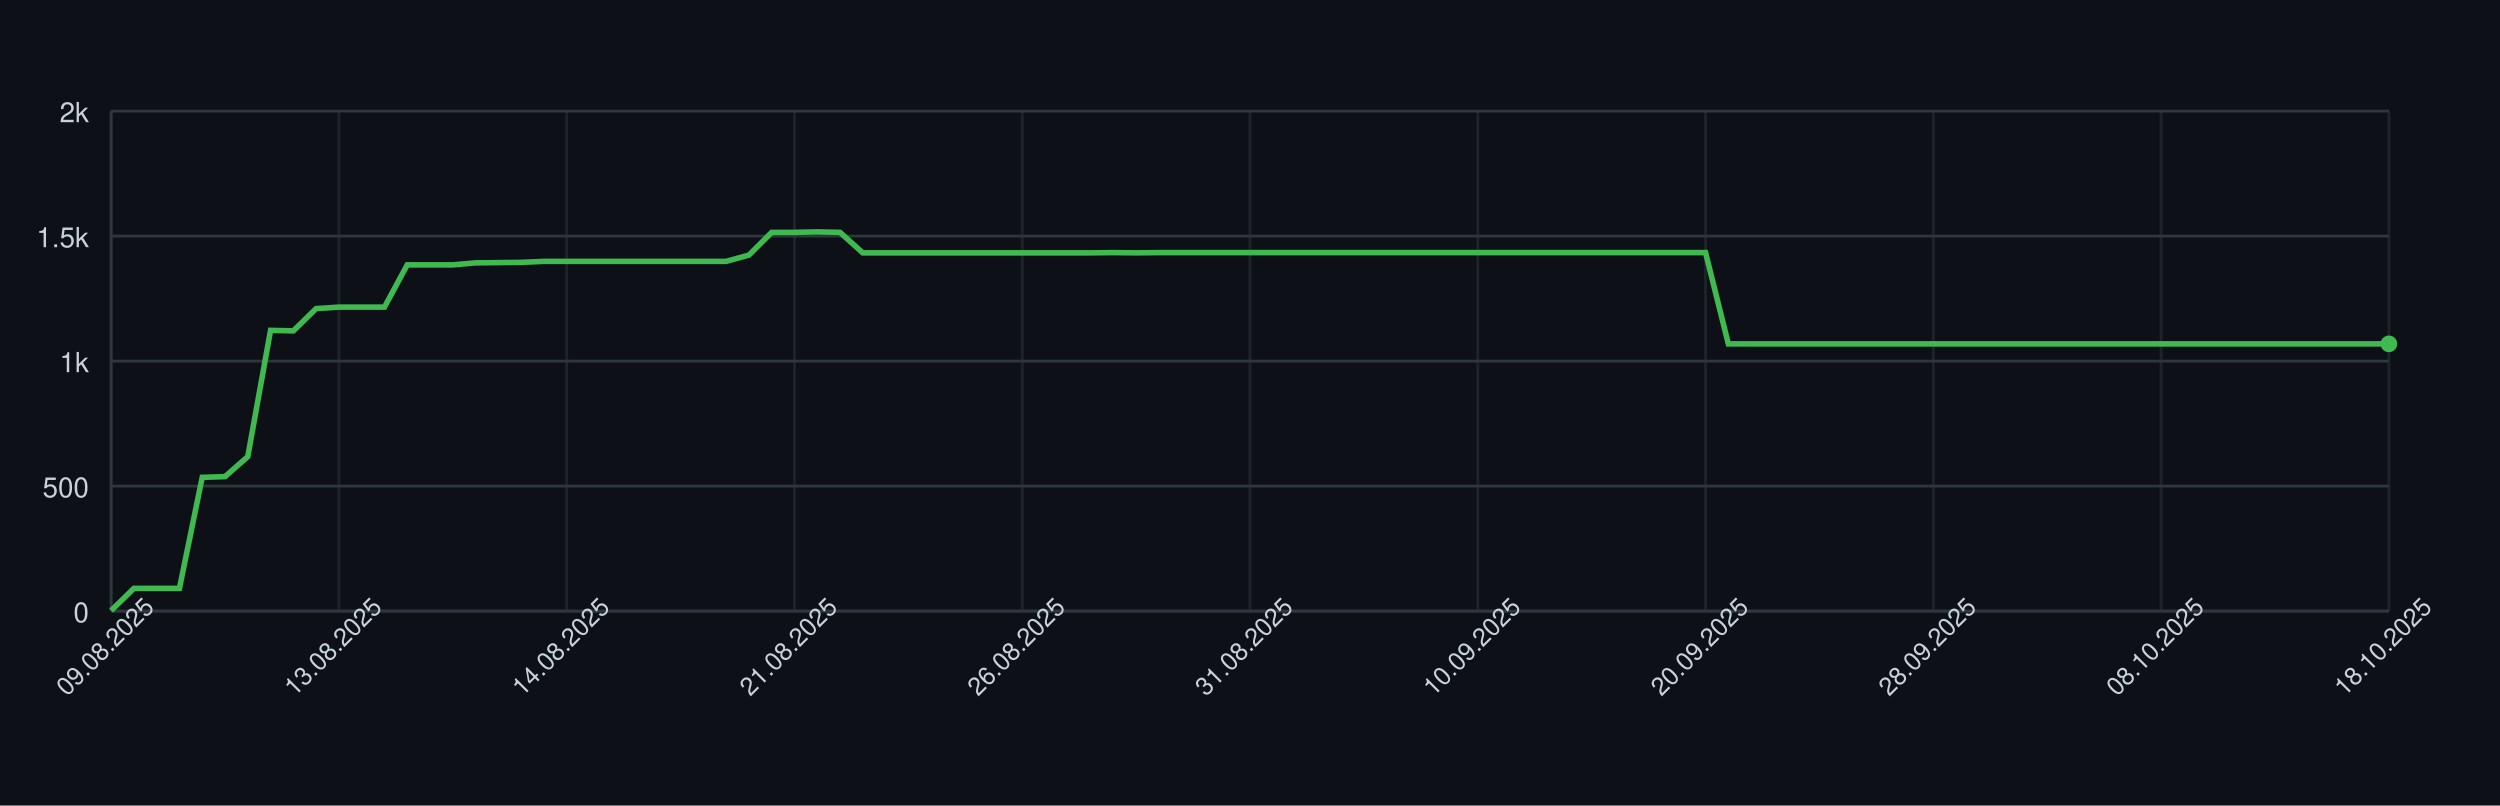
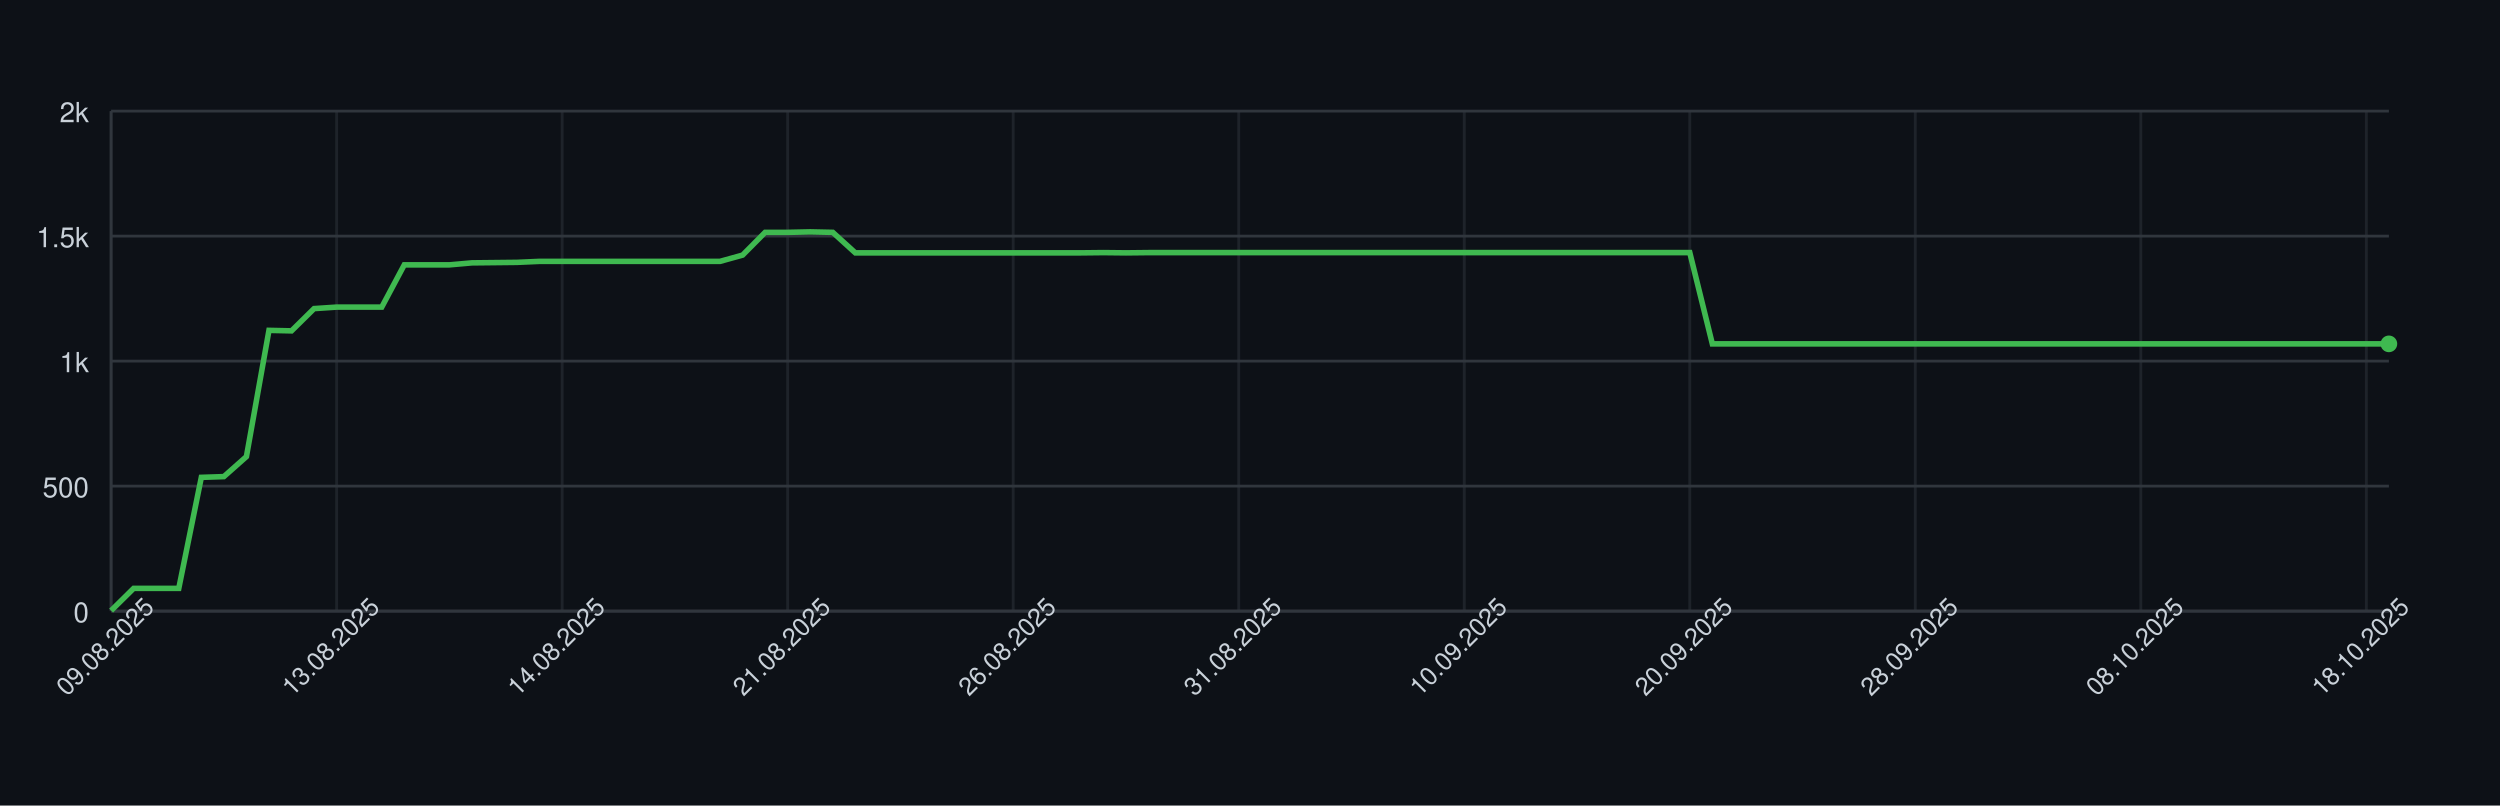
<svg xmlns="http://www.w3.org/2000/svg" width="900" height="290" style="font-family: -apple-system, BlinkMacSystemFont, 'Segoe UI', Helvetica, Arial, sans-serif;">
  <rect width="100%" height="100%" fill="#0d1117" />
  <g>
    <line x1="40" y1="220.00" x2="860" y2="220.00" stroke="#30363d" />
    <text x="32" y="224.00" font-size="10" fill="#c9d1d9" text-anchor="end">0</text>
    <line x1="40" y1="175.00" x2="860" y2="175.00" stroke="#30363d" />
    <text x="32" y="179.00" font-size="10" fill="#c9d1d9" text-anchor="end">500</text>
    <line x1="40" y1="130.00" x2="860" y2="130.00" stroke="#30363d" />
    <text x="32" y="134.00" font-size="10" fill="#c9d1d9" text-anchor="end">1k</text>
    <line x1="40" y1="85.00" x2="860" y2="85.00" stroke="#30363d" />
    <text x="32" y="89.00" font-size="10" fill="#c9d1d9" text-anchor="end">1.5k</text>
    <line x1="40" y1="40.00" x2="860" y2="40.00" stroke="#30363d" />
    <text x="32" y="44.00" font-size="10" fill="#c9d1d9" text-anchor="end">2k</text>
    <line x1="40.00" y1="40" x2="40.00" y2="220" stroke="#30363d" opacity="0.5" />
-     <line x1="122.00" y1="40" x2="122.00" y2="220" stroke="#30363d" opacity="0.5" />
-     <line x1="204.00" y1="40" x2="204.00" y2="220" stroke="#30363d" opacity="0.5" />
-     <line x1="286.00" y1="40" x2="286.00" y2="220" stroke="#30363d" opacity="0.5" />
-     <line x1="368.00" y1="40" x2="368.00" y2="220" stroke="#30363d" opacity="0.5" />
-     <line x1="450.00" y1="40" x2="450.00" y2="220" stroke="#30363d" opacity="0.5" />
-     <line x1="532.00" y1="40" x2="532.00" y2="220" stroke="#30363d" opacity="0.5" />
-     <line x1="614.00" y1="40" x2="614.00" y2="220" stroke="#30363d" opacity="0.5" />
-     <line x1="696.00" y1="40" x2="696.00" y2="220" stroke="#30363d" opacity="0.5" />
-     <line x1="778.00" y1="40" x2="778.00" y2="220" stroke="#30363d" opacity="0.5" />
-     <line x1="860.00" y1="40" x2="860.00" y2="220" stroke="#30363d" opacity="0.5" />
+     <line x1="121.19" y1="40" x2="121.19" y2="220" stroke="#30363d" opacity="0.5" />
+     <line x1="202.38" y1="40" x2="202.38" y2="220" stroke="#30363d" opacity="0.5" />
+     <line x1="283.56" y1="40" x2="283.56" y2="220" stroke="#30363d" opacity="0.5" />
+     <line x1="364.75" y1="40" x2="364.75" y2="220" stroke="#30363d" opacity="0.5" />
+     <line x1="445.94" y1="40" x2="445.94" y2="220" stroke="#30363d" opacity="0.5" />
+     <line x1="527.13" y1="40" x2="527.13" y2="220" stroke="#30363d" opacity="0.5" />
+     <line x1="608.32" y1="40" x2="608.32" y2="220" stroke="#30363d" opacity="0.5" />
+     <line x1="689.50" y1="40" x2="689.50" y2="220" stroke="#30363d" opacity="0.5" />
+     <line x1="770.69" y1="40" x2="770.69" y2="220" stroke="#30363d" opacity="0.5" />
+     <line x1="851.88" y1="40" x2="851.88" y2="220" stroke="#30363d" opacity="0.5" />
    <line x1="40" y1="220" x2="860" y2="220" stroke="#30363d" />
    <line x1="40" y1="40" x2="40" y2="220" stroke="#30363d" />
-     <path d="M 40.00 219.82 L 48.20 211.81 L 56.40 211.81 L 64.60 211.81 L 72.80 171.85 L 81.00 171.58 L 89.20 164.38 L 97.40 118.93 L 105.60 119.11 L 113.80 111.10 L 122.00 110.56 L 130.20 110.56 L 138.40 110.56 L 146.60 95.35 L 154.80 95.35 L 163.00 95.35 L 171.20 94.63 L 179.40 94.54 L 187.60 94.45 L 195.80 94.09 L 204.00 94.09 L 212.20 94.09 L 220.40 94.09 L 228.60 94.09 L 236.80 94.09 L 245.00 94.09 L 253.20 94.09 L 261.40 94.09 L 269.60 91.84 L 277.80 83.65 L 286.00 83.65 L 294.20 83.47 L 302.40 83.65 L 310.60 91.03 L 318.80 91.03 L 327.00 91.03 L 335.20 91.03 L 343.40 91.03 L 351.60 91.03 L 359.80 91.03 L 368.00 91.03 L 376.20 91.03 L 384.40 91.03 L 392.60 91.03 L 400.80 90.94 L 409.00 91.03 L 417.20 90.94 L 425.40 90.94 L 433.60 90.94 L 441.80 90.94 L 450.00 90.94 L 458.20 90.94 L 466.40 90.94 L 474.60 90.94 L 482.80 90.94 L 491.00 90.94 L 499.20 90.94 L 507.40 90.94 L 515.60 90.94 L 523.80 90.94 L 532.00 90.94 L 540.20 90.94 L 548.40 90.94 L 556.60 90.94 L 564.80 90.94 L 573.00 90.94 L 581.20 90.94 L 589.40 90.94 L 597.60 90.94 L 605.80 90.94 L 614.00 90.94 L 622.20 123.79 L 630.40 123.79 L 638.60 123.79 L 646.80 123.79 L 655.00 123.79 L 663.20 123.79 L 671.40 123.79 L 679.60 123.79 L 687.80 123.79 L 696.00 123.79 L 704.20 123.79 L 712.40 123.79 L 720.60 123.79 L 728.80 123.79 L 737.00 123.79 L 745.20 123.79 L 753.40 123.79 L 761.60 123.79 L 769.80 123.79 L 778.00 123.79 L 786.20 123.79 L 794.40 123.79 L 802.60 123.79 L 810.80 123.79 L 819.00 123.79 L 827.20 123.79 L 835.40 123.79 L 843.60 123.79 L 851.80 123.79 L 860.00 123.79" fill="none" stroke="#3fb950" stroke-width="2" />
+     <path d="M 40.00 219.82 L 48.12 211.81 L 56.24 211.81 L 64.36 211.81 L 72.48 171.85 L 80.59 171.58 L 88.71 164.38 L 96.83 118.93 L 104.95 119.11 L 113.07 111.10 L 121.19 110.56 L 129.31 110.56 L 137.43 110.56 L 145.54 95.35 L 153.66 95.35 L 161.78 95.35 L 169.90 94.63 L 178.02 94.54 L 186.14 94.45 L 194.26 94.09 L 202.38 94.09 L 210.50 94.09 L 218.61 94.09 L 226.73 94.09 L 234.85 94.09 L 242.97 94.09 L 251.09 94.09 L 259.21 94.09 L 267.33 91.84 L 275.45 83.65 L 283.56 83.65 L 291.68 83.47 L 299.80 83.65 L 307.92 91.03 L 316.04 91.03 L 324.16 91.03 L 332.28 91.03 L 340.40 91.03 L 348.51 91.03 L 356.63 91.03 L 364.75 91.03 L 372.87 91.03 L 380.99 91.03 L 389.11 91.03 L 397.23 90.94 L 405.35 91.03 L 413.47 90.94 L 421.58 90.94 L 429.70 90.94 L 437.82 90.94 L 445.94 90.94 L 454.06 90.94 L 462.18 90.94 L 470.30 90.94 L 478.42 90.94 L 486.53 90.94 L 494.65 90.94 L 502.77 90.94 L 510.89 90.94 L 519.01 90.94 L 527.13 90.94 L 535.25 90.94 L 543.37 90.94 L 551.49 90.94 L 559.60 90.94 L 567.72 90.94 L 575.84 90.94 L 583.96 90.94 L 592.08 90.94 L 600.20 90.94 L 608.32 90.94 L 616.44 123.79 L 624.55 123.79 L 632.67 123.79 L 640.79 123.79 L 648.91 123.79 L 657.03 123.79 L 665.15 123.79 L 673.27 123.79 L 681.39 123.79 L 689.50 123.79 L 697.62 123.79 L 705.74 123.79 L 713.86 123.79 L 721.98 123.79 L 730.10 123.79 L 738.22 123.79 L 746.34 123.79 L 754.46 123.79 L 762.57 123.79 L 770.69 123.79 L 778.81 123.79 L 786.93 123.79 L 795.05 123.79 L 803.17 123.79 L 811.29 123.79 L 819.41 123.79 L 827.52 123.79 L 835.64 123.79 L 843.76 123.79 L 851.88 123.79 L 860.00 123.79" fill="none" stroke="#3fb950" stroke-width="2" />
    <circle cx="860.00" cy="123.79" r="3" fill="#3fb950" />
    <text x="40.00" y="235.00" font-size="9" fill="#c9d1d9" text-anchor="middle" transform="rotate(-45 40.00 235.00)">09.08.2025</text>
-     <text x="122.00" y="235.00" font-size="9" fill="#c9d1d9" text-anchor="middle" transform="rotate(-45 122.00 235.00)">13.08.2025</text>
-     <text x="204.00" y="235.00" font-size="9" fill="#c9d1d9" text-anchor="middle" transform="rotate(-45 204.00 235.00)">14.08.2025</text>
-     <text x="286.00" y="235.00" font-size="9" fill="#c9d1d9" text-anchor="middle" transform="rotate(-45 286.00 235.00)">21.08.2025</text>
-     <text x="368.00" y="235.00" font-size="9" fill="#c9d1d9" text-anchor="middle" transform="rotate(-45 368.00 235.00)">26.08.2025</text>
-     <text x="450.00" y="235.00" font-size="9" fill="#c9d1d9" text-anchor="middle" transform="rotate(-45 450.00 235.00)">31.08.2025</text>
-     <text x="532.00" y="235.00" font-size="9" fill="#c9d1d9" text-anchor="middle" transform="rotate(-45 532.00 235.00)">10.09.2025</text>
-     <text x="614.00" y="235.00" font-size="9" fill="#c9d1d9" text-anchor="middle" transform="rotate(-45 614.00 235.00)">20.09.2025</text>
-     <text x="696.00" y="235.00" font-size="9" fill="#c9d1d9" text-anchor="middle" transform="rotate(-45 696.00 235.00)">28.09.2025</text>
-     <text x="778.00" y="235.00" font-size="9" fill="#c9d1d9" text-anchor="middle" transform="rotate(-45 778.00 235.00)">08.10.2025</text>
-     <text x="860.00" y="235.00" font-size="9" fill="#c9d1d9" text-anchor="middle" transform="rotate(-45 860.00 235.00)">18.10.2025</text>
+     <text x="121.19" y="235.00" font-size="9" fill="#c9d1d9" text-anchor="middle" transform="rotate(-45 121.19 235.00)">13.08.2025</text>
+     <text x="202.38" y="235.00" font-size="9" fill="#c9d1d9" text-anchor="middle" transform="rotate(-45 202.38 235.00)">14.08.2025</text>
+     <text x="283.56" y="235.00" font-size="9" fill="#c9d1d9" text-anchor="middle" transform="rotate(-45 283.56 235.00)">21.08.2025</text>
+     <text x="364.75" y="235.00" font-size="9" fill="#c9d1d9" text-anchor="middle" transform="rotate(-45 364.75 235.00)">26.08.2025</text>
+     <text x="445.94" y="235.00" font-size="9" fill="#c9d1d9" text-anchor="middle" transform="rotate(-45 445.94 235.00)">31.08.2025</text>
+     <text x="527.13" y="235.00" font-size="9" fill="#c9d1d9" text-anchor="middle" transform="rotate(-45 527.13 235.00)">10.09.2025</text>
+     <text x="608.32" y="235.00" font-size="9" fill="#c9d1d9" text-anchor="middle" transform="rotate(-45 608.32 235.00)">20.09.2025</text>
+     <text x="689.50" y="235.00" font-size="9" fill="#c9d1d9" text-anchor="middle" transform="rotate(-45 689.50 235.00)">28.09.2025</text>
+     <text x="770.69" y="235.00" font-size="9" fill="#c9d1d9" text-anchor="middle" transform="rotate(-45 770.69 235.00)">08.10.2025</text>
+     <text x="851.88" y="235.00" font-size="9" fill="#c9d1d9" text-anchor="middle" transform="rotate(-45 851.88 235.00)">18.10.2025</text>
  </g>
</svg>
